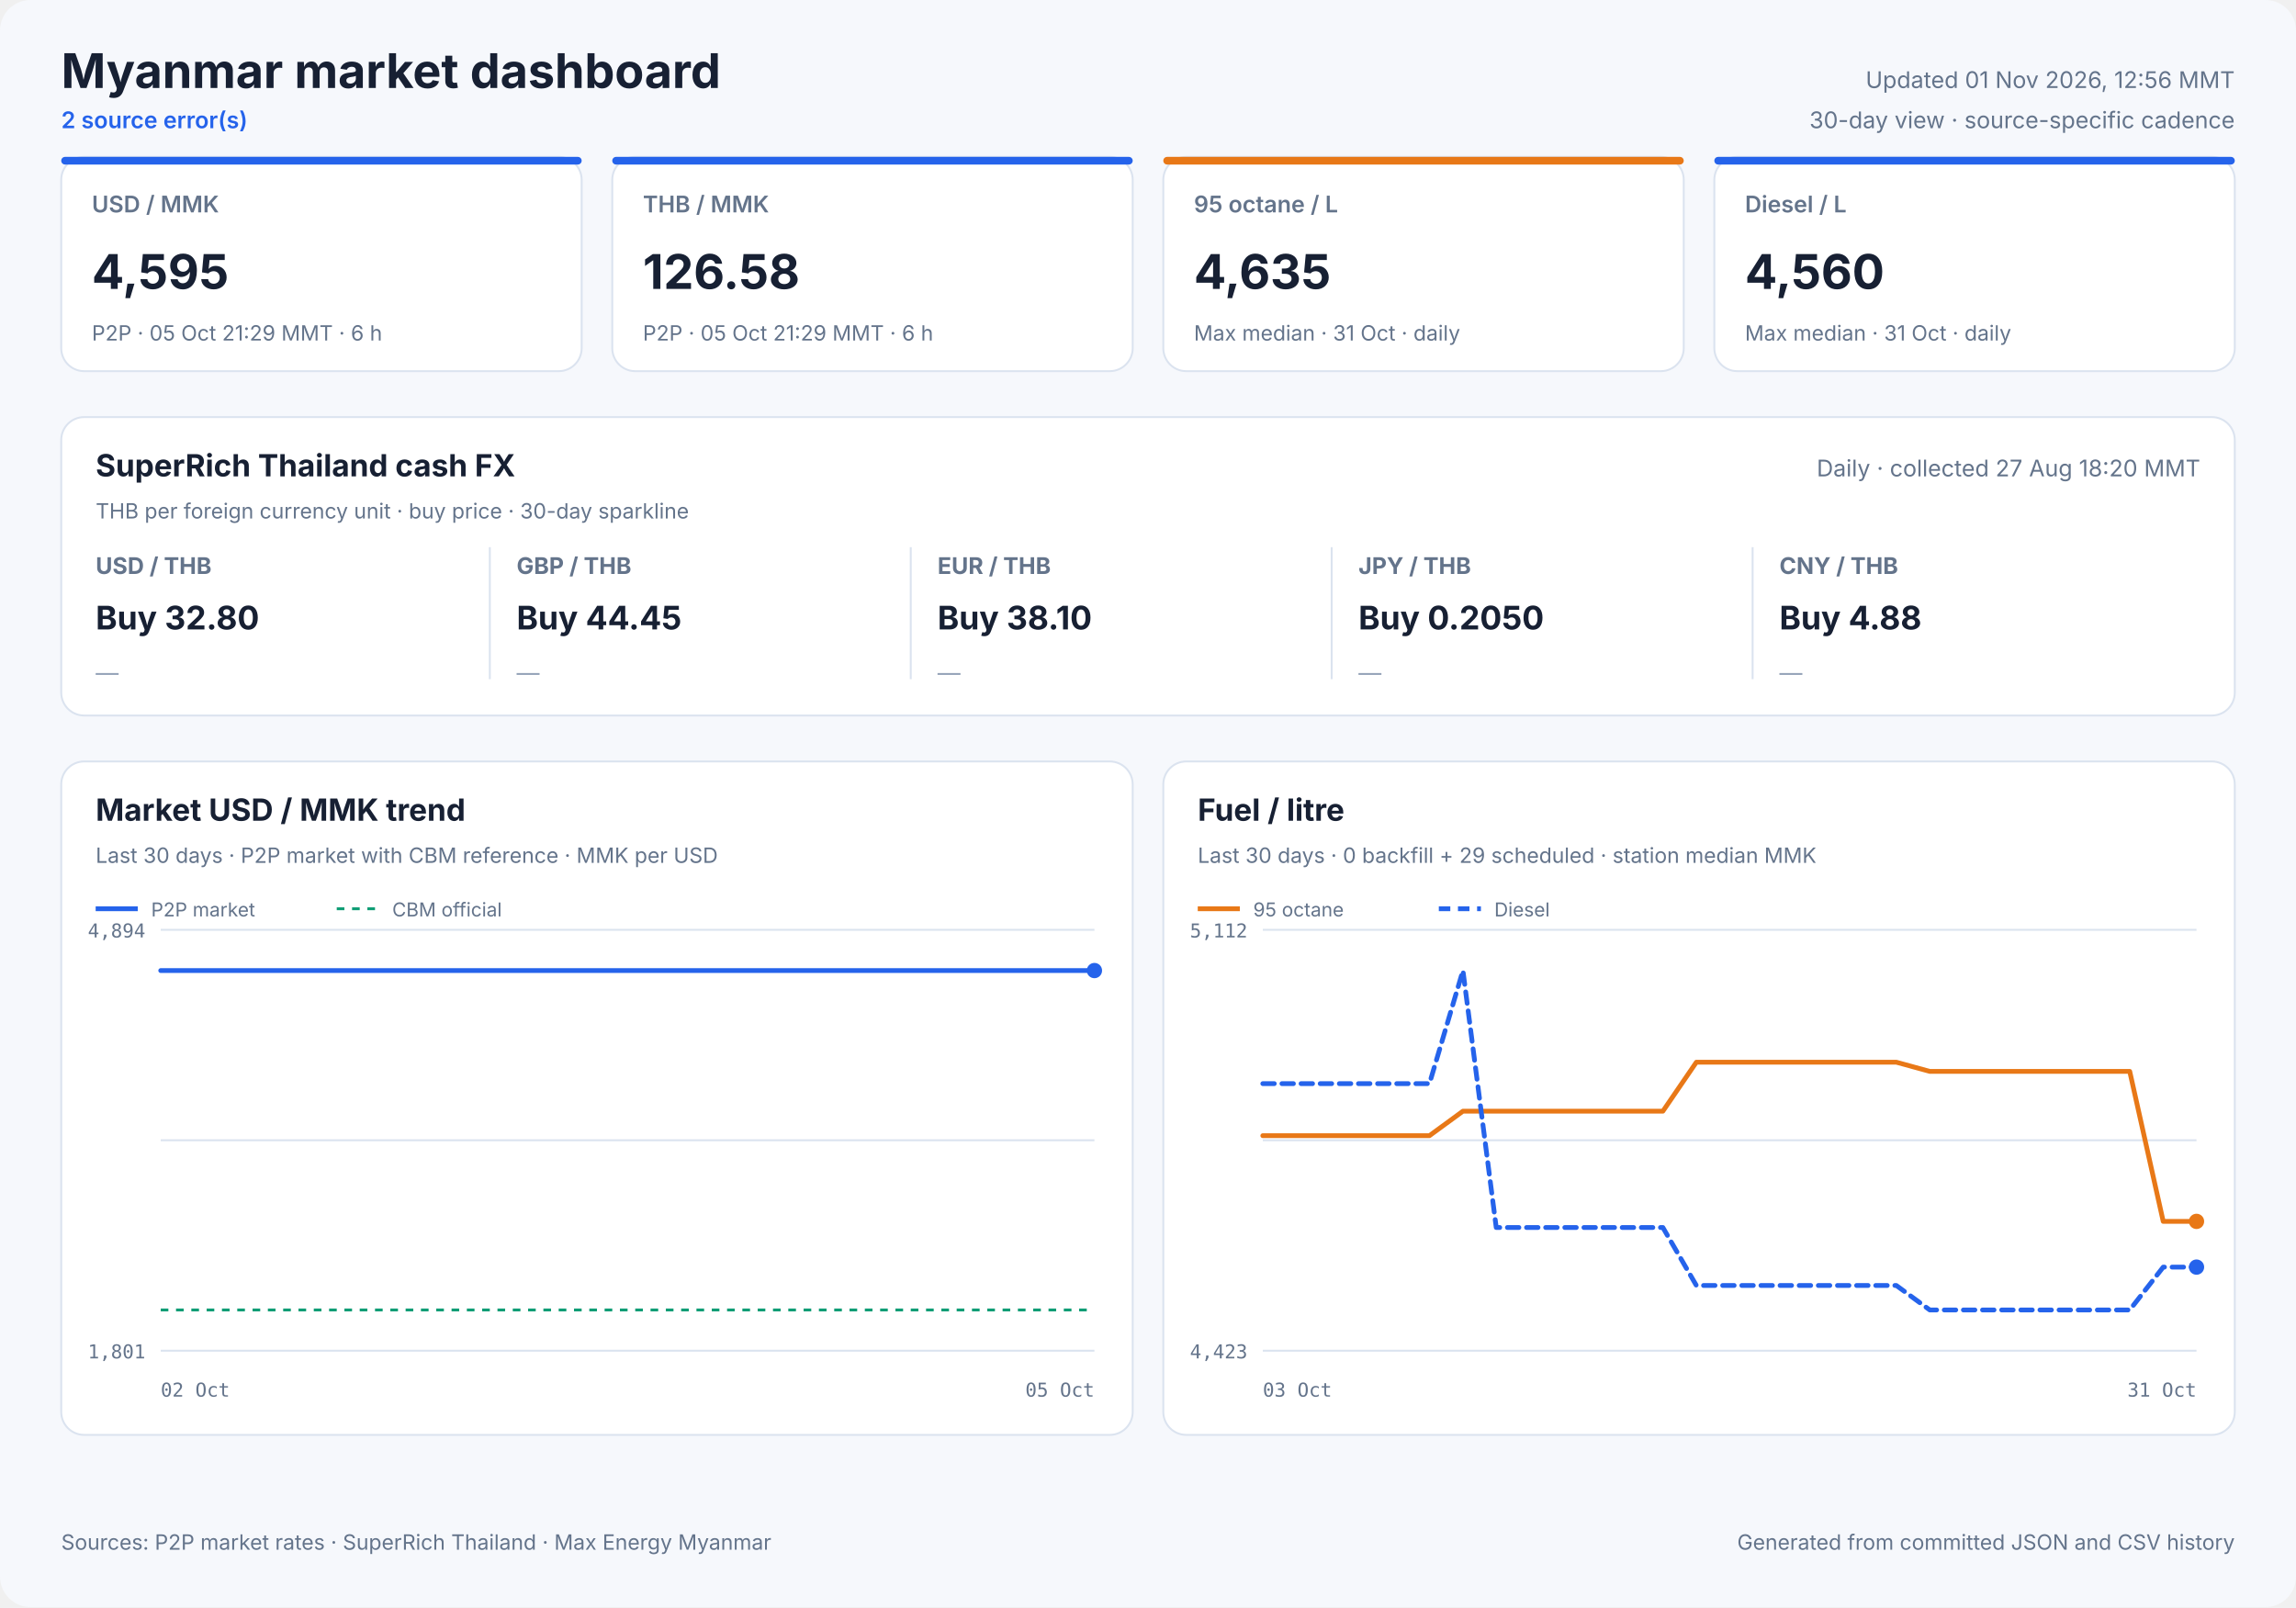
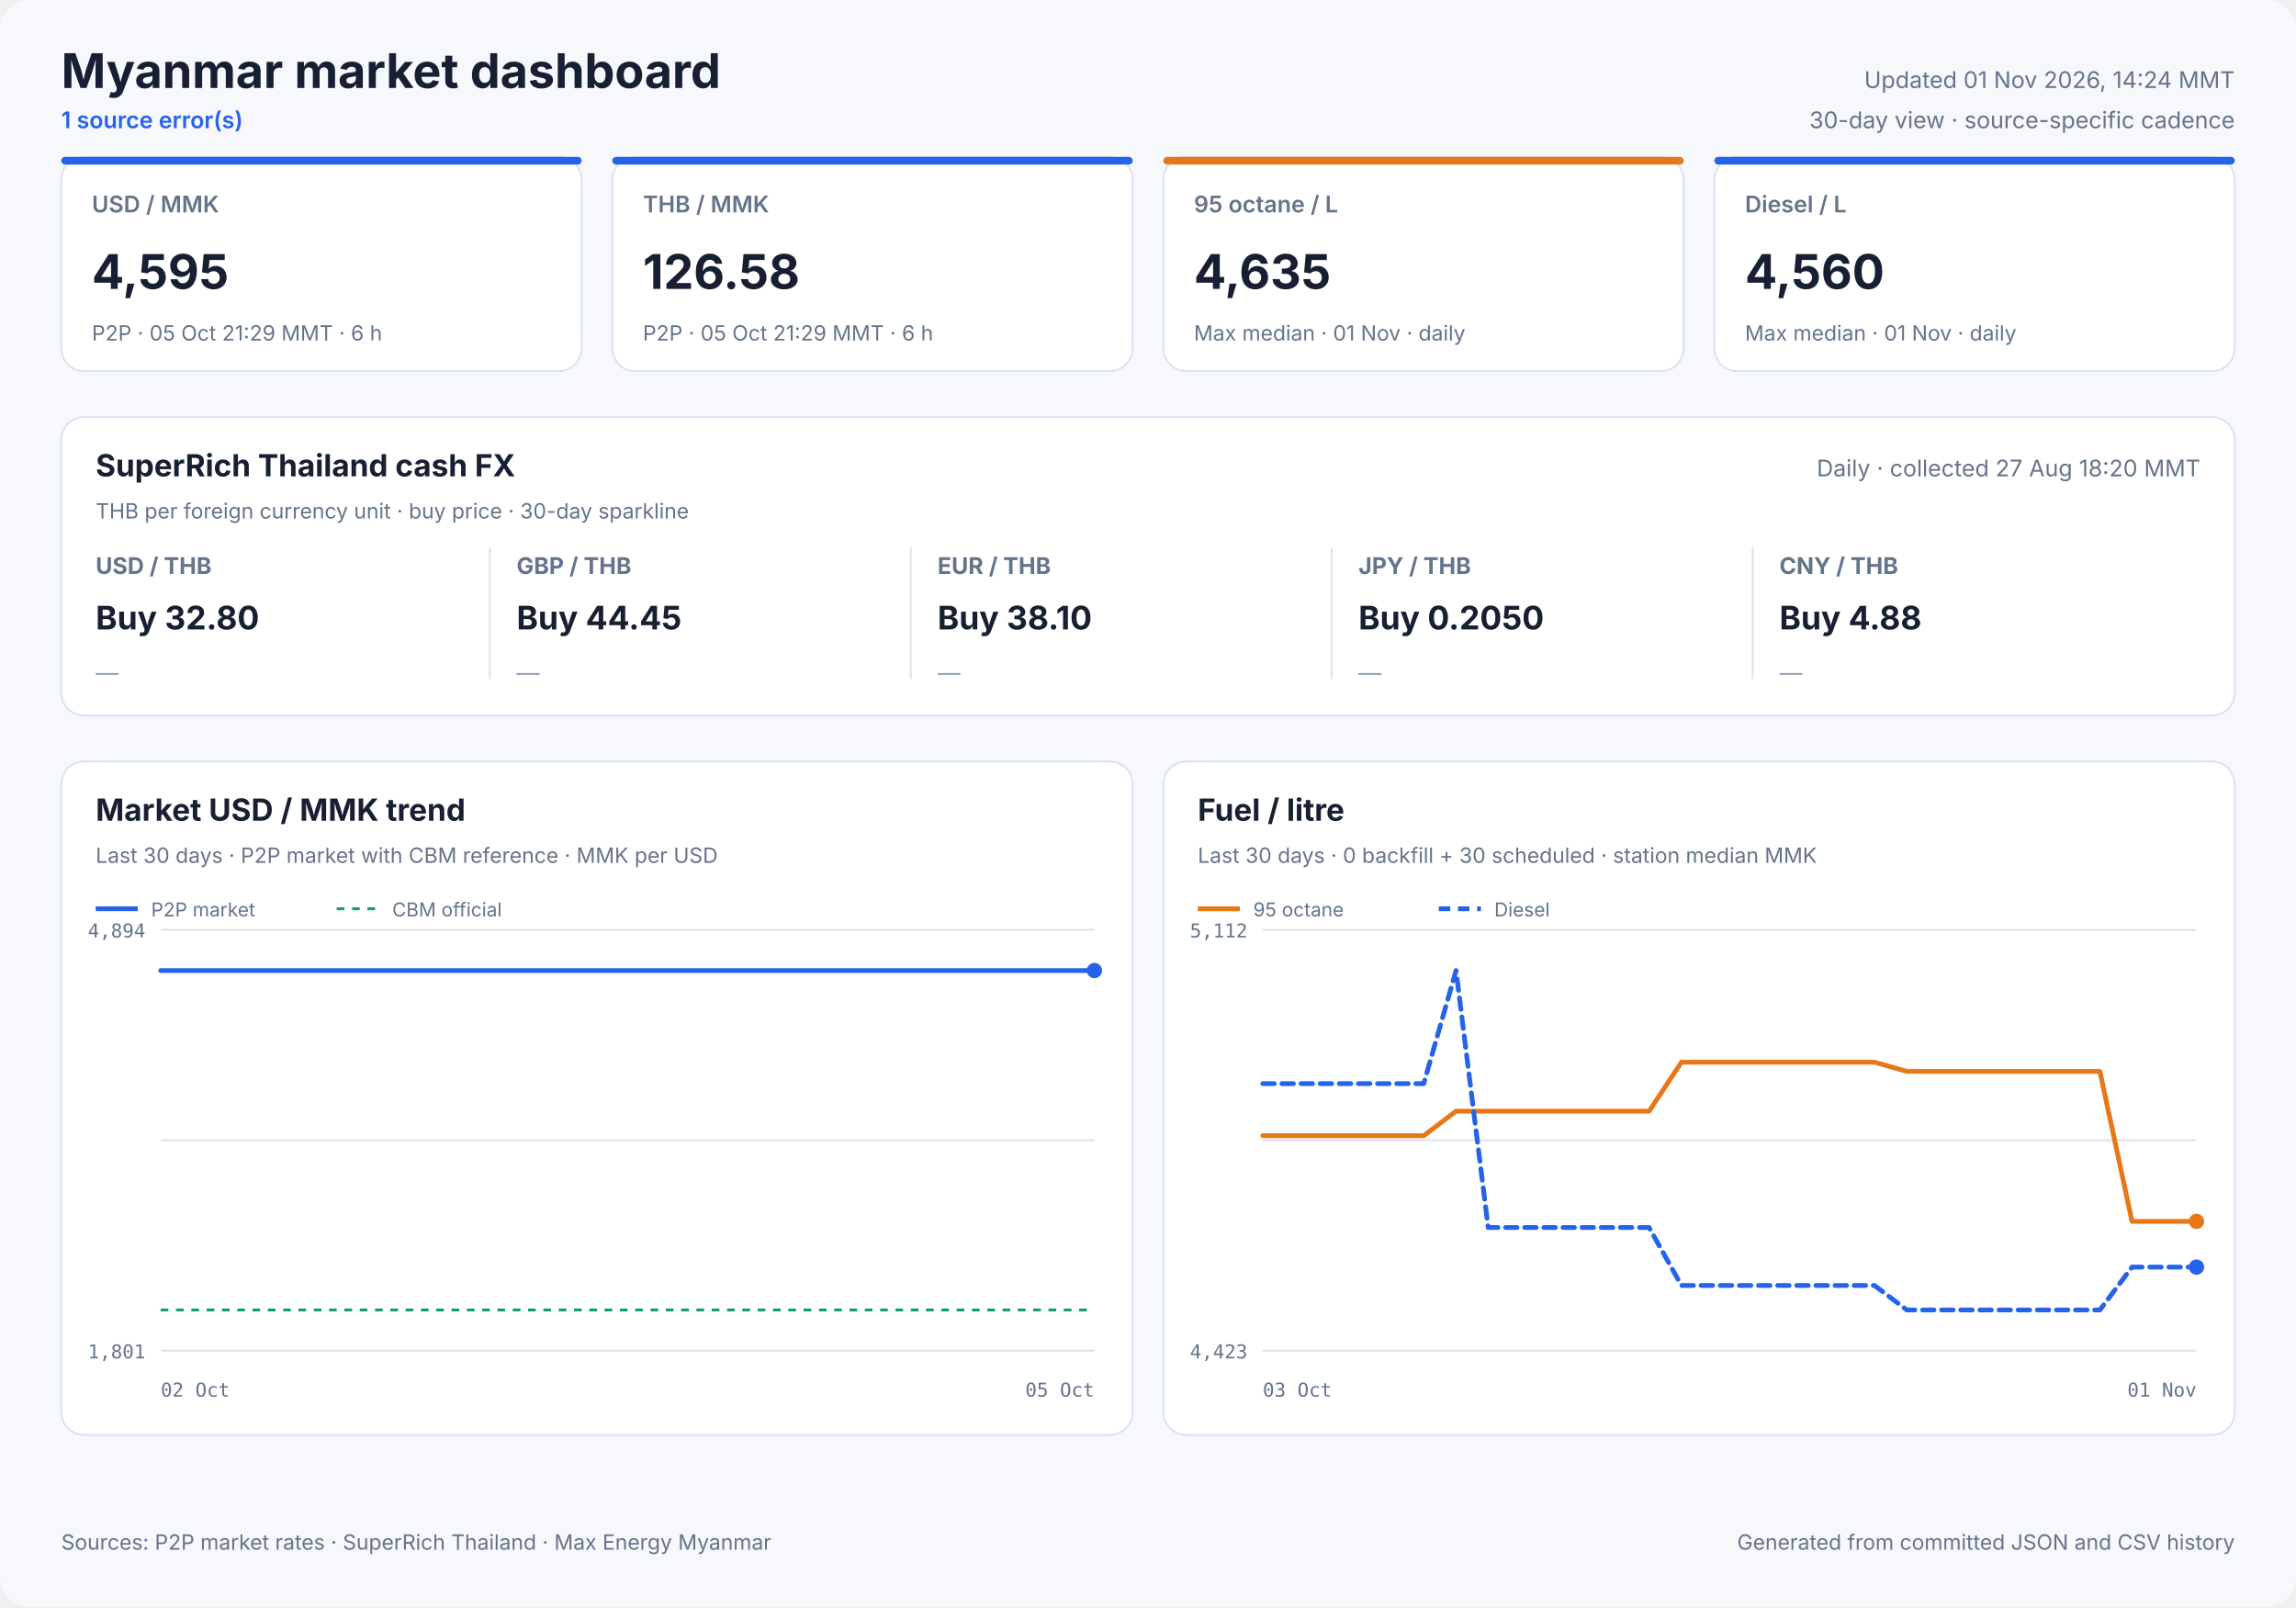
<svg xmlns="http://www.w3.org/2000/svg" width="1200" height="840" viewBox="0 0 1200 840" role="img">
  <style>
            text { font-family: Inter, ui-sans-serif, system-ui, -apple-system, sans-serif; fill: #172033; }
            .panel { fill: #ffffff; stroke: #dbe3ef; stroke-width: 1; }
            .title { font-size: 25px; font-weight: 700; }
            .freshness { font-size: 12px; fill: #64748b; }
            .status { font-size: 12px; fill: #2563eb; font-weight: 600; }
            .card-label { font-size: 12px; fill: #64748b; font-weight: 600; }
            .card-value { font-size: 25px; font-weight: 700; }
            .card-note { font-size: 11px; fill: #64748b; }
            .cash-pair { font-size: 12px; fill: #64748b; font-weight: 650; }
            .cash-value { font-size: 17px; font-weight: 700; }
            .cash-note { font-size: 11px; fill: #64748b; }
            .sparkline { stroke: #2563eb; stroke-width: 1.7; stroke-linecap: round; stroke-linejoin: round; }
            .sparkline-dot { fill: #2563eb; }
            .sparkline-baseline { stroke: #dbe3ef; stroke-width: 1; }
            .cash-sparkline-empty { font-size: 12px; fill: #94a3b8; }
            .panel-title { font-size: 16px; font-weight: 700; }
            .panel-subtitle { font-size: 11px; fill: #64748b; }
            .empty-title { font-size: 16px; font-weight: 650; fill: #64748b; }
            .empty-note { font-size: 12px; fill: #94a3b8; }
            .axis { font-size: 10px; fill: #64748b; font-family: ui-monospace, SFMono-Regular, monospace; }
            .legend { font-size: 10px; fill: #64748b; }
            .grid { stroke: #dbe3ef; stroke-width: 1; }
            .footer { font-size: 11px; fill: #64748b; }
        </style>
  <rect width="1200" height="840" rx="16" fill="#f6f8fc" />
  <text x="32" y="46" class="title" text-anchor="start">Myanmar market dashboard</text>
-   <text x="32" y="67" class="status" text-anchor="start">2 source error(s)</text>
-   <text x="1168" y="46" class="freshness" text-anchor="end">Updated 01 Nov 2026, 12:56 MMT</text>
+   <text x="32" y="67" class="status" text-anchor="start">1 source error(s)</text>
+   <text x="1168" y="46" class="freshness" text-anchor="end">Updated 01 Nov 2026, 14:24 MMT</text>
  <text x="1168" y="67" class="freshness" text-anchor="end">30-day view · source-specific cadence</text>
  <rect x="32" y="82" width="272" height="112" rx="12" class="panel" />
  <rect x="32" y="82" width="272" height="4" rx="2" fill="#2563eb" />
  <text x="48" y="111" class="card-label" text-anchor="start">USD / MMK</text>
  <text x="48" y="151" class="card-value" text-anchor="start">4,595</text>
  <text x="48" y="178" class="card-note" text-anchor="start">P2P · 05 Oct 21:29 MMT · 6 h</text>
  <rect x="320" y="82" width="272" height="112" rx="12" class="panel" />
  <rect x="320" y="82" width="272" height="4" rx="2" fill="#2563eb" />
  <text x="336" y="111" class="card-label" text-anchor="start">THB / MMK</text>
  <text x="336" y="151" class="card-value" text-anchor="start">126.58</text>
  <text x="336" y="178" class="card-note" text-anchor="start">P2P · 05 Oct 21:29 MMT · 6 h</text>
  <rect x="608" y="82" width="272" height="112" rx="12" class="panel" />
  <rect x="608" y="82" width="272" height="4" rx="2" fill="#e87817" />
  <text x="624" y="111" class="card-label" text-anchor="start">95 octane / L</text>
  <text x="624" y="151" class="card-value" text-anchor="start">4,635</text>
-   <text x="624" y="178" class="card-note" text-anchor="start">Max median · 31 Oct · daily</text>
+   <text x="624" y="178" class="card-note" text-anchor="start">Max median · 01 Nov · daily</text>
  <rect x="896" y="82" width="272" height="112" rx="12" class="panel" />
  <rect x="896" y="82" width="272" height="4" rx="2" fill="#2563eb" />
  <text x="912" y="111" class="card-label" text-anchor="start">Diesel / L</text>
  <text x="912" y="151" class="card-value" text-anchor="start">4,560</text>
-   <text x="912" y="178" class="card-note" text-anchor="start">Max median · 31 Oct · daily</text>
+   <text x="912" y="178" class="card-note" text-anchor="start">Max median · 01 Nov · daily</text>
  <rect x="32" y="218" width="1136" height="156" rx="12" class="panel" />
  <text x="50" y="249" class="panel-title" text-anchor="start">SuperRich Thailand cash FX</text>
  <text x="50" y="271" class="panel-subtitle" text-anchor="start">THB per foreign currency unit · buy price · 30-day sparkline</text>
  <text x="1150" y="249" class="freshness" text-anchor="end">Daily · collected 27 Aug 18:20 MMT</text>
  <text x="50" y="300" class="cash-pair" text-anchor="start">USD / THB</text>
  <text x="50" y="329" class="cash-value" text-anchor="start">Buy 32.80</text>
  <text x="50" y="356.0" class="cash-sparkline-empty" text-anchor="start">—</text>
  <line x1="256" y1="286" x2="256" y2="355" class="grid" />
  <text x="270" y="300" class="cash-pair" text-anchor="start">GBP / THB</text>
  <text x="270" y="329" class="cash-value" text-anchor="start">Buy 44.45</text>
  <text x="270" y="356.0" class="cash-sparkline-empty" text-anchor="start">—</text>
  <line x1="476" y1="286" x2="476" y2="355" class="grid" />
  <text x="490" y="300" class="cash-pair" text-anchor="start">EUR / THB</text>
  <text x="490" y="329" class="cash-value" text-anchor="start">Buy 38.10</text>
  <text x="490" y="356.0" class="cash-sparkline-empty" text-anchor="start">—</text>
  <line x1="696" y1="286" x2="696" y2="355" class="grid" />
  <text x="710" y="300" class="cash-pair" text-anchor="start">JPY / THB</text>
  <text x="710" y="329" class="cash-value" text-anchor="start">Buy 0.2050</text>
  <text x="710" y="356.0" class="cash-sparkline-empty" text-anchor="start">—</text>
  <line x1="916" y1="286" x2="916" y2="355" class="grid" />
  <text x="930" y="300" class="cash-pair" text-anchor="start">CNY / THB</text>
  <text x="930" y="329" class="cash-value" text-anchor="start">Buy 4.88</text>
  <text x="930" y="356.0" class="cash-sparkline-empty" text-anchor="start">—</text>
  <rect x="32" y="398" width="560" height="352" rx="12" class="panel" />
  <text x="50" y="429" class="panel-title" text-anchor="start">Market USD / MMK trend</text>
  <text x="50" y="451" class="panel-subtitle" text-anchor="start">Last 30 days · P2P market with CBM reference · MMK per USD</text>
  <line x1="84" y1="486.0" x2="572" y2="486.0" class="grid" />
  <line x1="84" y1="596.0" x2="572" y2="596.0" class="grid" />
  <line x1="84" y1="706.0" x2="572" y2="706.0" class="grid" />
  <text x="76" y="490" class="axis" text-anchor="end">4,894</text>
  <text x="76" y="710" class="axis" text-anchor="end">1,801</text>
  <text x="84" y="730" class="axis" text-anchor="start">02 Oct</text>
  <text x="572" y="730" class="axis" text-anchor="end">05 Oct</text>
  <line x1="84" y1="684.7" x2="572" y2="684.7" stroke="#0f9d75" stroke-width="1.5" stroke-dasharray="4 4" />
  <polyline points="84.0,507.3 146.6,507.3 193.4,507.3 235.2,507.3 266.1,507.3 298.7,507.3 355.2,507.3 398.0,507.3 458.0,507.3 512.3,507.3 572.0,507.3" fill="none" stroke="#2563eb" stroke-width="2.5" stroke-linecap="round" stroke-linejoin="round" />
  <circle cx="572.0" cy="507.3" r="4" fill="#2563eb" />
  <line x1="50" y1="475" x2="72" y2="475" stroke="#2563eb" stroke-width="2.5" />
  <text x="79" y="479" class="legend" text-anchor="start">P2P market</text>
  <line x1="176" y1="475" x2="198" y2="475" stroke="#0f9d75" stroke-width="1.5" stroke-dasharray="4 4" />
  <text x="205" y="479" class="legend" text-anchor="start">CBM official</text>
  <rect x="608" y="398" width="560" height="352" rx="12" class="panel" />
  <text x="626" y="429" class="panel-title" text-anchor="start">Fuel / litre</text>
-   <text x="626" y="451" class="panel-subtitle" text-anchor="start">Last 30 days · 0 backfill + 29 scheduled · station median MMK</text>
+   <text x="626" y="451" class="panel-subtitle" text-anchor="start">Last 30 days · 0 backfill + 30 scheduled · station median MMK</text>
  <line x1="660" y1="486.0" x2="1148" y2="486.0" class="grid" />
  <line x1="660" y1="596.0" x2="1148" y2="596.0" class="grid" />
  <line x1="660" y1="706.0" x2="1148" y2="706.0" class="grid" />
  <text x="652" y="490" class="axis" text-anchor="end">5,112</text>
  <text x="652" y="710" class="axis" text-anchor="end">4,423</text>
  <text x="660" y="730" class="axis" text-anchor="start">03 Oct</text>
-   <text x="1148" y="730" class="axis" text-anchor="end">31 Oct</text>
-   <polyline points="660.0,593.6 677.4,593.6 694.9,593.6 712.3,593.6 729.7,593.6 747.1,593.6 764.6,580.8 782.0,580.8 799.4,580.8 816.9,580.8 834.3,580.8 851.7,580.8 869.1,580.8 886.6,555.2 904.0,555.2 921.4,555.2 938.9,555.2 956.3,555.2 973.7,555.2 991.1,555.2 1008.6,560.0 1026.0,560.0 1043.4,560.0 1060.9,560.0 1078.3,560.0 1095.7,560.0 1113.1,560.0 1130.6,638.4 1148.0,638.4" fill="none" stroke="#e87817" stroke-width="2.5" stroke-linecap="round" stroke-linejoin="round" />
+   <text x="1148" y="730" class="axis" text-anchor="end">01 Nov</text>
+   <polyline points="660.0,593.6 676.8,593.6 693.7,593.6 710.5,593.6 727.3,593.6 744.1,593.6 761.0,580.8 777.8,580.8 794.6,580.8 811.4,580.8 828.3,580.8 845.1,580.8 861.9,580.8 878.8,555.2 895.6,555.2 912.4,555.2 929.2,555.2 946.1,555.2 962.9,555.2 979.7,555.2 996.6,560.0 1013.4,560.0 1030.2,560.0 1047.0,560.0 1063.9,560.0 1080.7,560.0 1097.5,560.0 1114.3,638.4 1131.2,638.4 1148.0,638.4" fill="none" stroke="#e87817" stroke-width="2.5" stroke-linecap="round" stroke-linejoin="round" />
  <circle cx="1148.0" cy="638.4" r="4" fill="#e87817" />
  <line x1="626" y1="475" x2="648" y2="475" stroke="#e87817" stroke-width="2.5" />
  <text x="655" y="479" class="legend" text-anchor="start">95 octane</text>
-   <polyline points="660.0,566.4 677.4,566.4 694.9,566.4 712.3,566.4 729.7,566.4 747.1,566.4 764.6,507.3 782.0,641.6 799.4,641.6 816.9,641.6 834.3,641.6 851.7,641.6 869.1,641.6 886.6,671.9 904.0,671.9 921.4,671.9 938.9,671.9 956.3,671.9 973.7,671.9 991.1,671.9 1008.6,684.7 1026.0,684.7 1043.4,684.7 1060.9,684.7 1078.3,684.7 1095.7,684.7 1113.1,684.7 1130.6,662.3 1148.0,662.3" fill="none" stroke="#2563eb" stroke-width="2.5" stroke-linecap="round" stroke-linejoin="round" stroke-dasharray="6 4" />
+   <polyline points="660.0,566.4 676.8,566.4 693.7,566.4 710.5,566.4 727.3,566.4 744.1,566.4 761.0,507.3 777.8,641.6 794.6,641.6 811.4,641.6 828.3,641.6 845.1,641.6 861.9,641.6 878.8,671.9 895.6,671.9 912.4,671.9 929.2,671.9 946.1,671.9 962.9,671.9 979.7,671.9 996.6,684.7 1013.4,684.7 1030.2,684.7 1047.0,684.7 1063.9,684.7 1080.7,684.7 1097.5,684.7 1114.3,662.3 1131.2,662.3 1148.0,662.3" fill="none" stroke="#2563eb" stroke-width="2.5" stroke-linecap="round" stroke-linejoin="round" stroke-dasharray="6 4" />
  <circle cx="1148.0" cy="662.3" r="4" fill="#2563eb" />
  <line x1="752" y1="475" x2="774" y2="475" stroke="#2563eb" stroke-width="2.5" stroke-dasharray="6 4" />
  <text x="781" y="479" class="legend" text-anchor="start">Diesel</text>
  <text x="32" y="810" class="footer" text-anchor="start">Sources: P2P market rates · SuperRich Thailand · Max Energy Myanmar</text>
  <text x="1168" y="810" class="footer" text-anchor="end">Generated from committed JSON and CSV history</text>
</svg>
